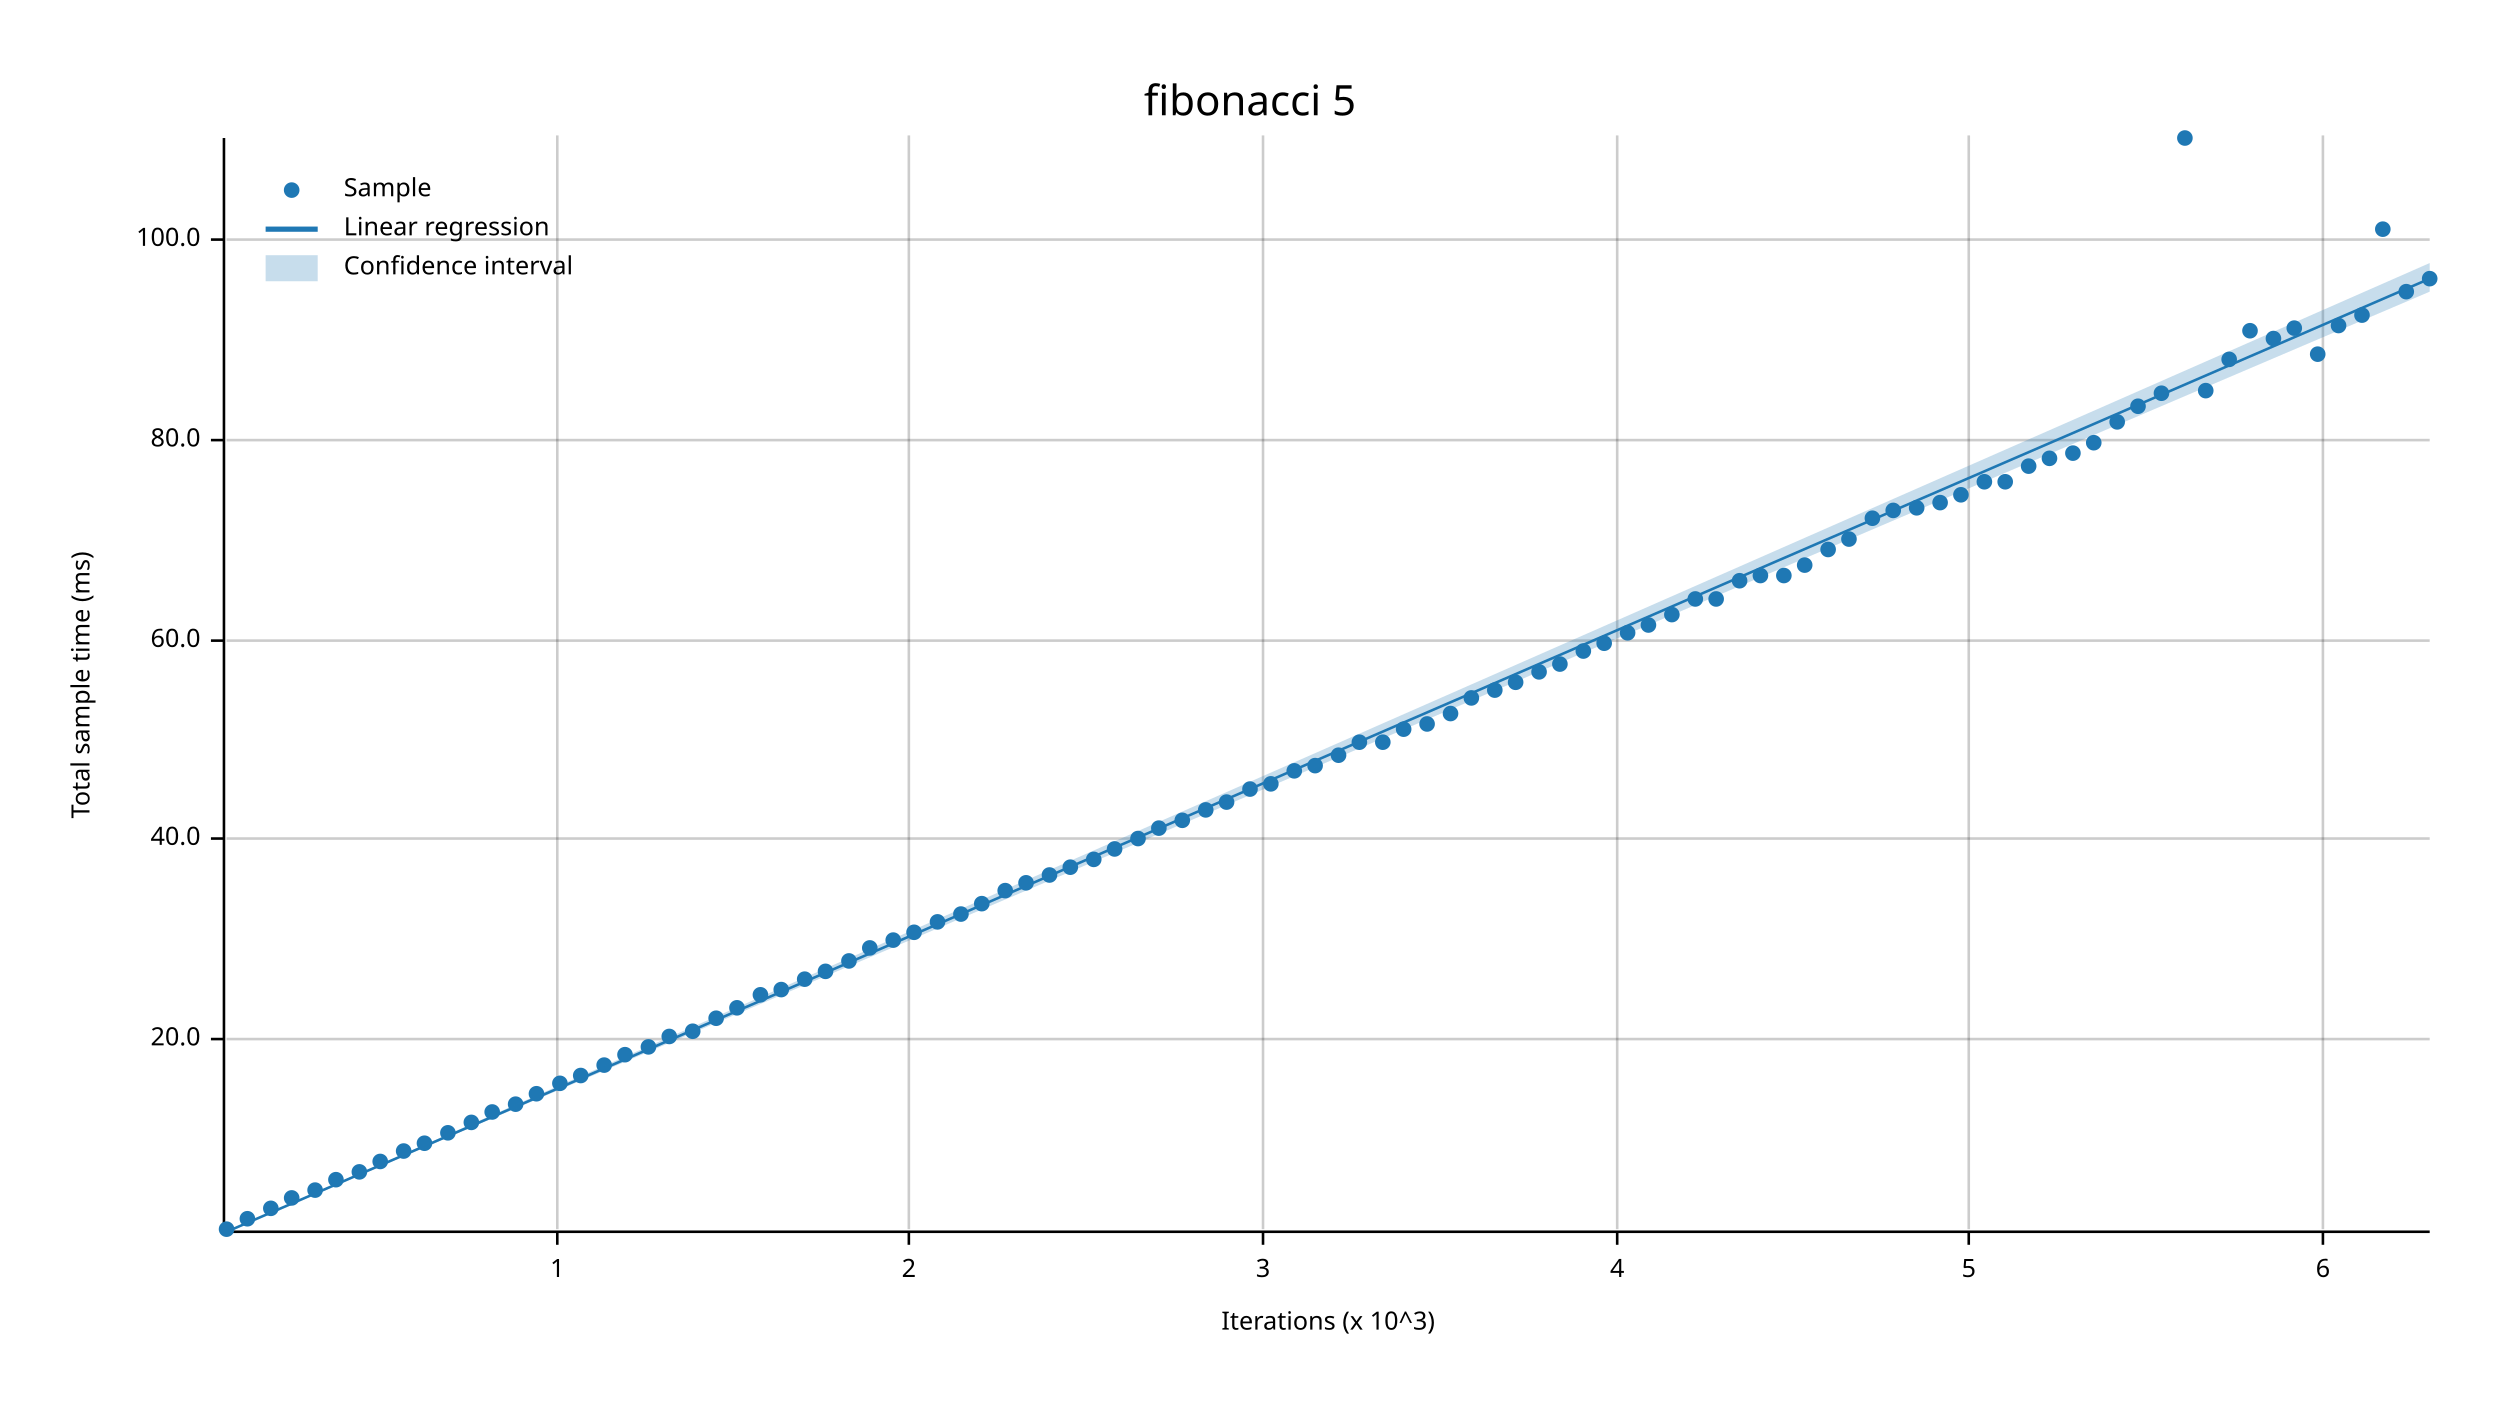
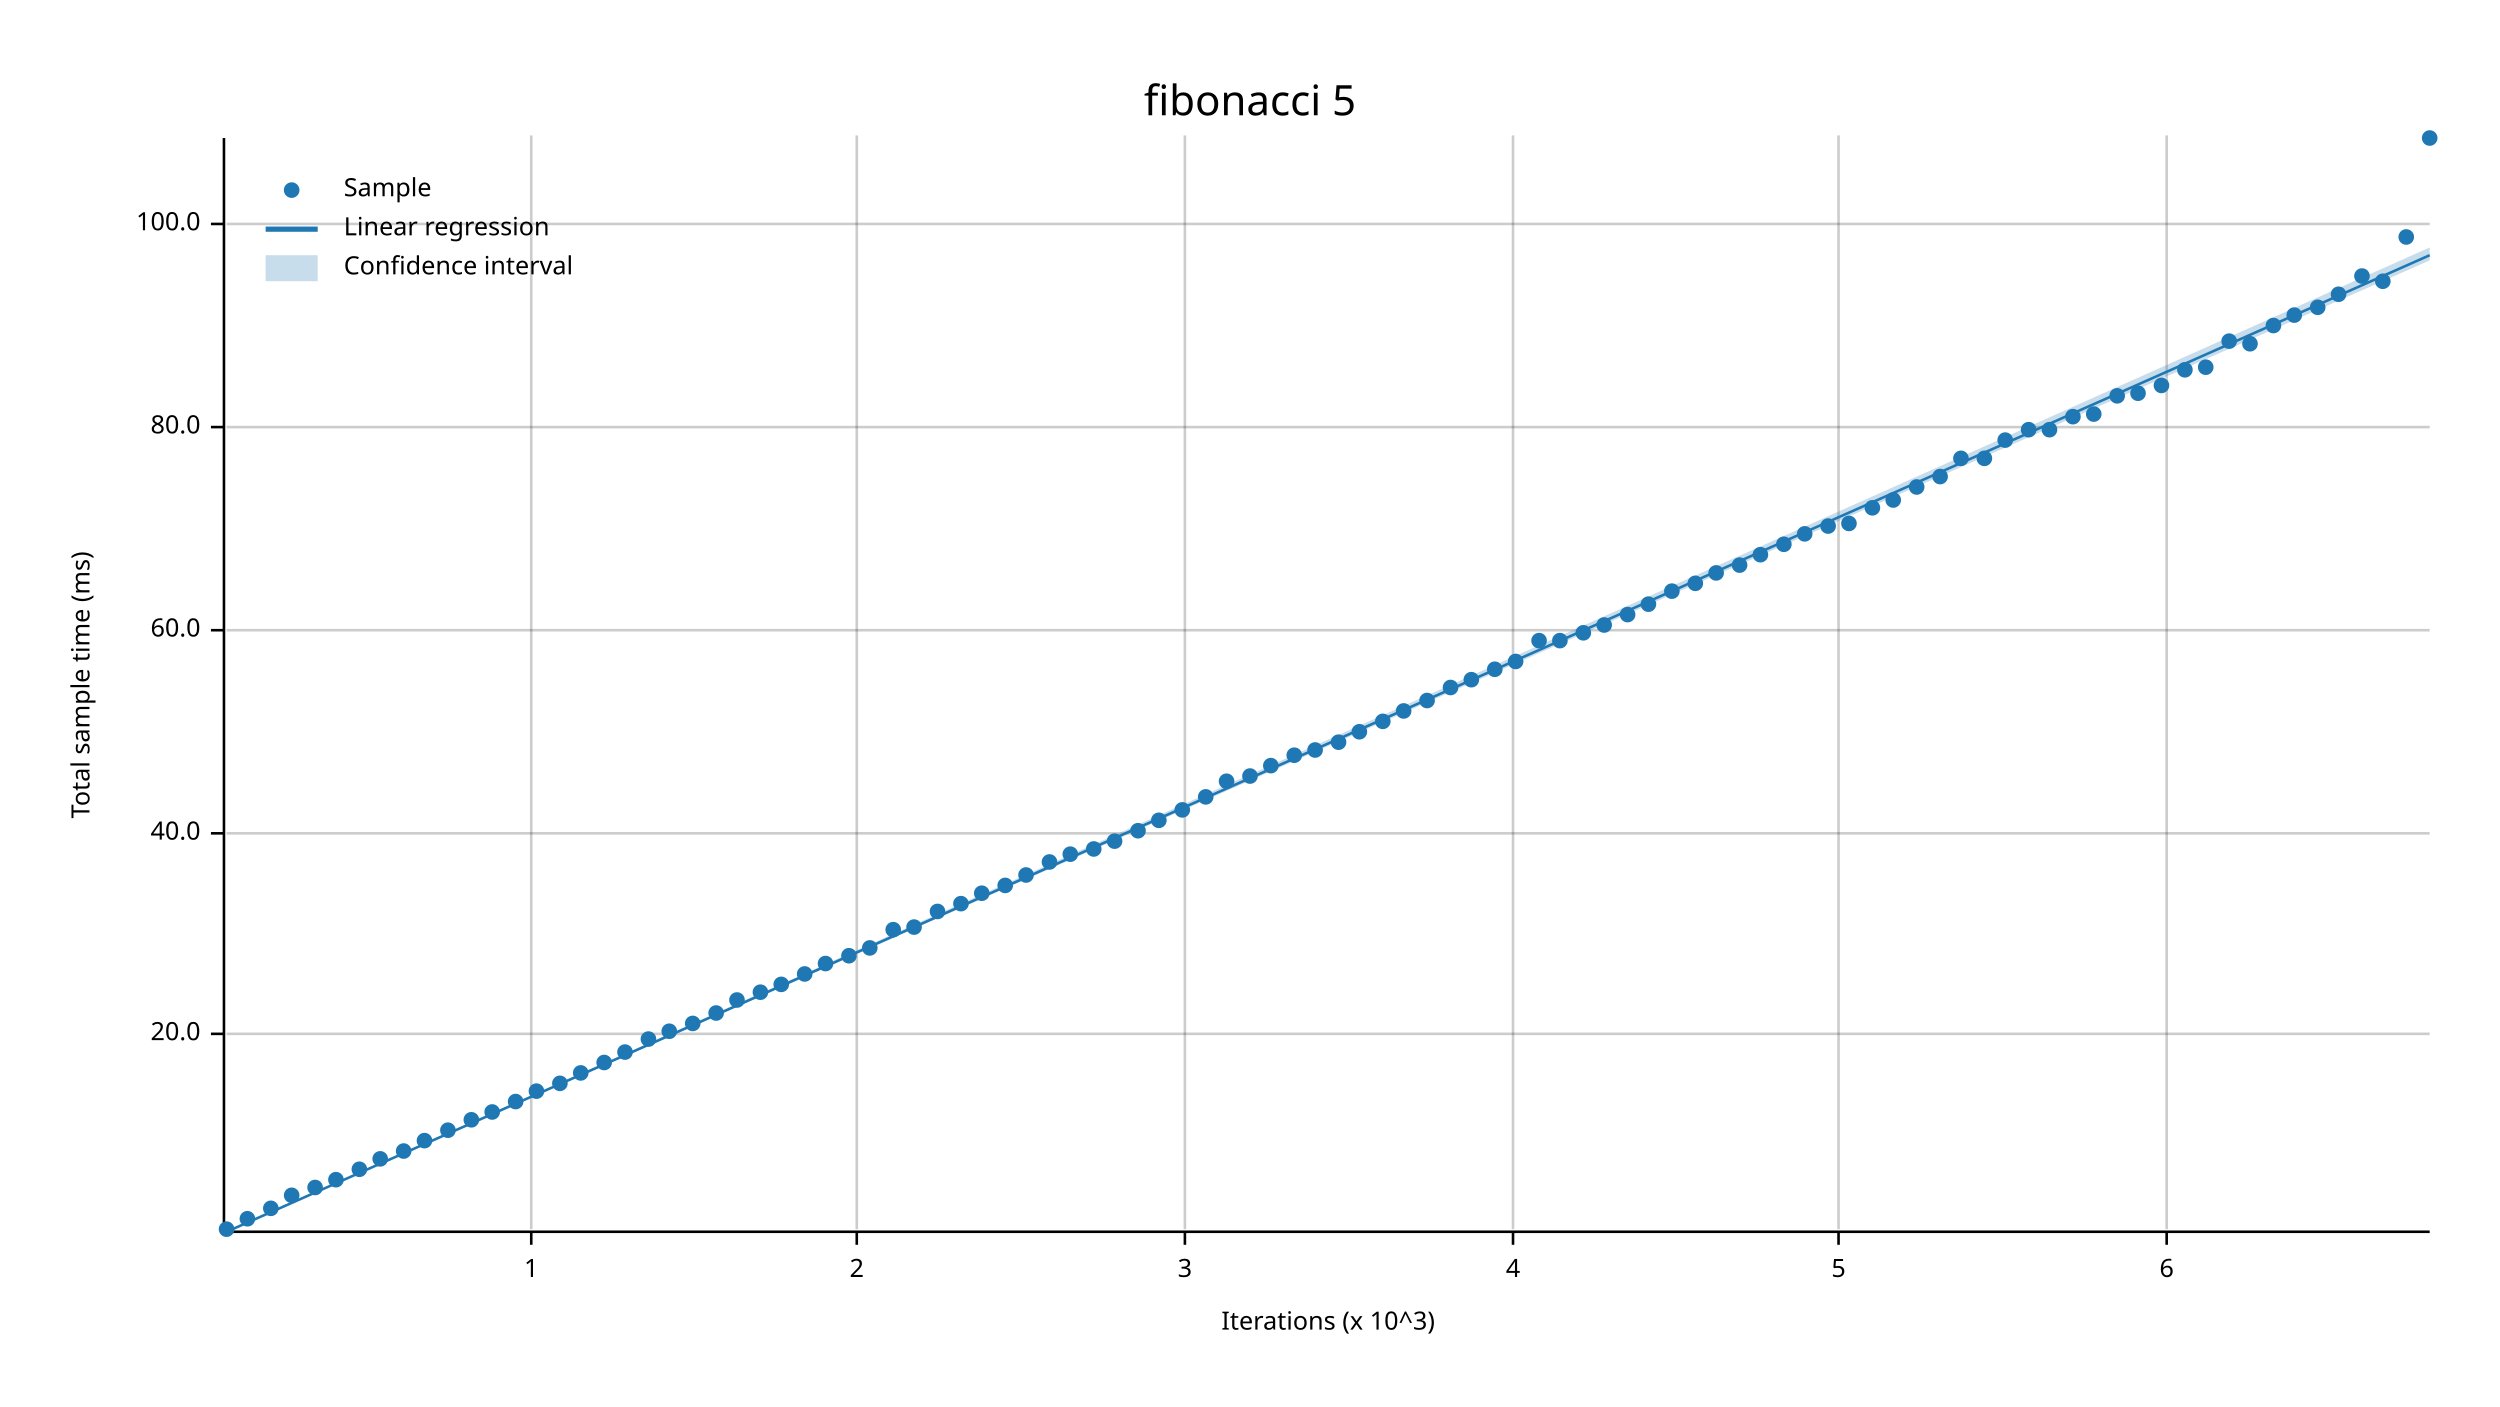
<svg xmlns="http://www.w3.org/2000/svg" width="960" height="540">
  <text x="480" y="32" dy="0.76em" text-anchor="middle" font-family="sans-serif" font-size="16.129" opacity="1" fill="#000000">
fibonacci 5
</text>
  <text x="27" y="263" dy="0.76em" text-anchor="middle" font-family="sans-serif" font-size="9.677" opacity="1" fill="#000000" transform="rotate(270, 27, 263)">
Total sample time (ms)
</text>
  <text x="510" y="513" dy="-0.5ex" text-anchor="middle" font-family="sans-serif" font-size="9.677" opacity="1" fill="#000000">
Iterations (x 10^3)
</text>
-   <line opacity="0.2" stroke="#000000" stroke-width="1" x1="214" y1="472" x2="214" y2="52" />
-   <line opacity="0.2" stroke="#000000" stroke-width="1" x1="349" y1="472" x2="349" y2="52" />
-   <line opacity="0.2" stroke="#000000" stroke-width="1" x1="485" y1="472" x2="485" y2="52" />
-   <line opacity="0.2" stroke="#000000" stroke-width="1" x1="621" y1="472" x2="621" y2="52" />
-   <line opacity="0.2" stroke="#000000" stroke-width="1" x1="756" y1="472" x2="756" y2="52" />
-   <line opacity="0.2" stroke="#000000" stroke-width="1" x1="892" y1="472" x2="892" y2="52" />
-   <line opacity="0.2" stroke="#000000" stroke-width="1" x1="87" y1="399" x2="933" y2="399" />
-   <line opacity="0.2" stroke="#000000" stroke-width="1" x1="87" y1="322" x2="933" y2="322" />
-   <line opacity="0.2" stroke="#000000" stroke-width="1" x1="87" y1="246" x2="933" y2="246" />
-   <line opacity="0.2" stroke="#000000" stroke-width="1" x1="87" y1="169" x2="933" y2="169" />
-   <line opacity="0.2" stroke="#000000" stroke-width="1" x1="87" y1="92" x2="933" y2="92" />
+   <line opacity="0.2" stroke="#000000" stroke-width="1" x1="204" y1="472" x2="204" y2="52" />
+   <line opacity="0.2" stroke="#000000" stroke-width="1" x1="329" y1="472" x2="329" y2="52" />
+   <line opacity="0.2" stroke="#000000" stroke-width="1" x1="455" y1="472" x2="455" y2="52" />
+   <line opacity="0.2" stroke="#000000" stroke-width="1" x1="581" y1="472" x2="581" y2="52" />
+   <line opacity="0.2" stroke="#000000" stroke-width="1" x1="706" y1="472" x2="706" y2="52" />
+   <line opacity="0.2" stroke="#000000" stroke-width="1" x1="832" y1="472" x2="832" y2="52" />
+   <line opacity="0.2" stroke="#000000" stroke-width="1" x1="87" y1="397" x2="933" y2="397" />
+   <line opacity="0.2" stroke="#000000" stroke-width="1" x1="87" y1="320" x2="933" y2="320" />
+   <line opacity="0.2" stroke="#000000" stroke-width="1" x1="87" y1="242" x2="933" y2="242" />
+   <line opacity="0.2" stroke="#000000" stroke-width="1" x1="87" y1="164" x2="933" y2="164" />
+   <line opacity="0.2" stroke="#000000" stroke-width="1" x1="87" y1="86" x2="933" y2="86" />
  <polyline fill="none" opacity="1" stroke="#000000" stroke-width="1" points="86,53 86,473 " />
-   <text x="77" y="399" dy="0.5ex" text-anchor="end" font-family="sans-serif" font-size="9.677" opacity="1" fill="#000000">
+   <text x="77" y="397" dy="0.5ex" text-anchor="end" font-family="sans-serif" font-size="9.677" opacity="1" fill="#000000">
20.0
</text>
-   <polyline fill="none" opacity="1" stroke="#000000" stroke-width="1" points="81,399 86,399 " />
-   <text x="77" y="322" dy="0.5ex" text-anchor="end" font-family="sans-serif" font-size="9.677" opacity="1" fill="#000000">
+   <polyline fill="none" opacity="1" stroke="#000000" stroke-width="1" points="81,397 86,397 " />
+   <text x="77" y="320" dy="0.5ex" text-anchor="end" font-family="sans-serif" font-size="9.677" opacity="1" fill="#000000">
40.0
</text>
-   <polyline fill="none" opacity="1" stroke="#000000" stroke-width="1" points="81,322 86,322 " />
-   <text x="77" y="246" dy="0.5ex" text-anchor="end" font-family="sans-serif" font-size="9.677" opacity="1" fill="#000000">
+   <polyline fill="none" opacity="1" stroke="#000000" stroke-width="1" points="81,320 86,320 " />
+   <text x="77" y="242" dy="0.5ex" text-anchor="end" font-family="sans-serif" font-size="9.677" opacity="1" fill="#000000">
60.0
</text>
-   <polyline fill="none" opacity="1" stroke="#000000" stroke-width="1" points="81,246 86,246 " />
-   <text x="77" y="169" dy="0.5ex" text-anchor="end" font-family="sans-serif" font-size="9.677" opacity="1" fill="#000000">
+   <polyline fill="none" opacity="1" stroke="#000000" stroke-width="1" points="81,242 86,242 " />
+   <text x="77" y="164" dy="0.5ex" text-anchor="end" font-family="sans-serif" font-size="9.677" opacity="1" fill="#000000">
80.0
</text>
-   <polyline fill="none" opacity="1" stroke="#000000" stroke-width="1" points="81,169 86,169 " />
-   <text x="77" y="92" dy="0.5ex" text-anchor="end" font-family="sans-serif" font-size="9.677" opacity="1" fill="#000000">
+   <polyline fill="none" opacity="1" stroke="#000000" stroke-width="1" points="81,164 86,164 " />
+   <text x="77" y="86" dy="0.5ex" text-anchor="end" font-family="sans-serif" font-size="9.677" opacity="1" fill="#000000">
100.0
</text>
-   <polyline fill="none" opacity="1" stroke="#000000" stroke-width="1" points="81,92 86,92 " />
+   <polyline fill="none" opacity="1" stroke="#000000" stroke-width="1" points="81,86 86,86 " />
  <polyline fill="none" opacity="1" stroke="#000000" stroke-width="1" points="87,473 933,473 " />
-   <text x="214" y="483" dy="0.76em" text-anchor="middle" font-family="sans-serif" font-size="9.677" opacity="1" fill="#000000">
+   <text x="204" y="483" dy="0.76em" text-anchor="middle" font-family="sans-serif" font-size="9.677" opacity="1" fill="#000000">
1
</text>
-   <polyline fill="none" opacity="1" stroke="#000000" stroke-width="1" points="214,473 214,478 " />
-   <text x="349" y="483" dy="0.76em" text-anchor="middle" font-family="sans-serif" font-size="9.677" opacity="1" fill="#000000">
+   <polyline fill="none" opacity="1" stroke="#000000" stroke-width="1" points="204,473 204,478 " />
+   <text x="329" y="483" dy="0.76em" text-anchor="middle" font-family="sans-serif" font-size="9.677" opacity="1" fill="#000000">
2
</text>
-   <polyline fill="none" opacity="1" stroke="#000000" stroke-width="1" points="349,473 349,478 " />
-   <text x="485" y="483" dy="0.76em" text-anchor="middle" font-family="sans-serif" font-size="9.677" opacity="1" fill="#000000">
+   <polyline fill="none" opacity="1" stroke="#000000" stroke-width="1" points="329,473 329,478 " />
+   <text x="455" y="483" dy="0.76em" text-anchor="middle" font-family="sans-serif" font-size="9.677" opacity="1" fill="#000000">
3
</text>
-   <polyline fill="none" opacity="1" stroke="#000000" stroke-width="1" points="485,473 485,478 " />
-   <text x="621" y="483" dy="0.76em" text-anchor="middle" font-family="sans-serif" font-size="9.677" opacity="1" fill="#000000">
+   <polyline fill="none" opacity="1" stroke="#000000" stroke-width="1" points="455,473 455,478 " />
+   <text x="581" y="483" dy="0.76em" text-anchor="middle" font-family="sans-serif" font-size="9.677" opacity="1" fill="#000000">
4
</text>
-   <polyline fill="none" opacity="1" stroke="#000000" stroke-width="1" points="621,473 621,478 " />
-   <text x="756" y="483" dy="0.76em" text-anchor="middle" font-family="sans-serif" font-size="9.677" opacity="1" fill="#000000">
+   <polyline fill="none" opacity="1" stroke="#000000" stroke-width="1" points="581,473 581,478 " />
+   <text x="706" y="483" dy="0.76em" text-anchor="middle" font-family="sans-serif" font-size="9.677" opacity="1" fill="#000000">
5
</text>
-   <polyline fill="none" opacity="1" stroke="#000000" stroke-width="1" points="756,473 756,478 " />
-   <text x="892" y="483" dy="0.76em" text-anchor="middle" font-family="sans-serif" font-size="9.677" opacity="1" fill="#000000">
+   <polyline fill="none" opacity="1" stroke="#000000" stroke-width="1" points="706,473 706,478 " />
+   <text x="832" y="483" dy="0.76em" text-anchor="middle" font-family="sans-serif" font-size="9.677" opacity="1" fill="#000000">
6
</text>
-   <polyline fill="none" opacity="1" stroke="#000000" stroke-width="1" points="892,473 892,478 " />
+   <polyline fill="none" opacity="1" stroke="#000000" stroke-width="1" points="832,473 832,478 " />
  <circle cx="87" cy="472" r="3" opacity="1" fill="#1F78B4" stroke="none" />
  <circle cx="95" cy="468" r="3" opacity="1" fill="#1F78B4" stroke="none" />
  <circle cx="104" cy="464" r="3" opacity="1" fill="#1F78B4" stroke="none" />
-   <circle cx="112" cy="460" r="3" opacity="1" fill="#1F78B4" stroke="none" />
-   <circle cx="121" cy="457" r="3" opacity="1" fill="#1F78B4" stroke="none" />
+   <circle cx="112" cy="459" r="3" opacity="1" fill="#1F78B4" stroke="none" />
+   <circle cx="121" cy="456" r="3" opacity="1" fill="#1F78B4" stroke="none" />
  <circle cx="129" cy="453" r="3" opacity="1" fill="#1F78B4" stroke="none" />
-   <circle cx="138" cy="450" r="3" opacity="1" fill="#1F78B4" stroke="none" />
-   <circle cx="146" cy="446" r="3" opacity="1" fill="#1F78B4" stroke="none" />
+   <circle cx="138" cy="449" r="3" opacity="1" fill="#1F78B4" stroke="none" />
+   <circle cx="146" cy="445" r="3" opacity="1" fill="#1F78B4" stroke="none" />
  <circle cx="155" cy="442" r="3" opacity="1" fill="#1F78B4" stroke="none" />
-   <circle cx="163" cy="439" r="3" opacity="1" fill="#1F78B4" stroke="none" />
-   <circle cx="172" cy="435" r="3" opacity="1" fill="#1F78B4" stroke="none" />
-   <circle cx="181" cy="431" r="3" opacity="1" fill="#1F78B4" stroke="none" />
+   <circle cx="163" cy="438" r="3" opacity="1" fill="#1F78B4" stroke="none" />
+   <circle cx="172" cy="434" r="3" opacity="1" fill="#1F78B4" stroke="none" />
+   <circle cx="181" cy="430" r="3" opacity="1" fill="#1F78B4" stroke="none" />
  <circle cx="189" cy="427" r="3" opacity="1" fill="#1F78B4" stroke="none" />
-   <circle cx="198" cy="424" r="3" opacity="1" fill="#1F78B4" stroke="none" />
-   <circle cx="206" cy="420" r="3" opacity="1" fill="#1F78B4" stroke="none" />
+   <circle cx="198" cy="423" r="3" opacity="1" fill="#1F78B4" stroke="none" />
+   <circle cx="206" cy="419" r="3" opacity="1" fill="#1F78B4" stroke="none" />
  <circle cx="215" cy="416" r="3" opacity="1" fill="#1F78B4" stroke="none" />
-   <circle cx="223" cy="413" r="3" opacity="1" fill="#1F78B4" stroke="none" />
-   <circle cx="232" cy="409" r="3" opacity="1" fill="#1F78B4" stroke="none" />
-   <circle cx="240" cy="405" r="3" opacity="1" fill="#1F78B4" stroke="none" />
-   <circle cx="249" cy="402" r="3" opacity="1" fill="#1F78B4" stroke="none" />
-   <circle cx="257" cy="398" r="3" opacity="1" fill="#1F78B4" stroke="none" />
-   <circle cx="266" cy="396" r="3" opacity="1" fill="#1F78B4" stroke="none" />
-   <circle cx="275" cy="391" r="3" opacity="1" fill="#1F78B4" stroke="none" />
-   <circle cx="283" cy="387" r="3" opacity="1" fill="#1F78B4" stroke="none" />
-   <circle cx="292" cy="382" r="3" opacity="1" fill="#1F78B4" stroke="none" />
-   <circle cx="300" cy="380" r="3" opacity="1" fill="#1F78B4" stroke="none" />
-   <circle cx="309" cy="376" r="3" opacity="1" fill="#1F78B4" stroke="none" />
-   <circle cx="317" cy="373" r="3" opacity="1" fill="#1F78B4" stroke="none" />
-   <circle cx="326" cy="369" r="3" opacity="1" fill="#1F78B4" stroke="none" />
+   <circle cx="223" cy="412" r="3" opacity="1" fill="#1F78B4" stroke="none" />
+   <circle cx="232" cy="408" r="3" opacity="1" fill="#1F78B4" stroke="none" />
+   <circle cx="240" cy="404" r="3" opacity="1" fill="#1F78B4" stroke="none" />
+   <circle cx="249" cy="399" r="3" opacity="1" fill="#1F78B4" stroke="none" />
+   <circle cx="257" cy="396" r="3" opacity="1" fill="#1F78B4" stroke="none" />
+   <circle cx="266" cy="393" r="3" opacity="1" fill="#1F78B4" stroke="none" />
+   <circle cx="275" cy="389" r="3" opacity="1" fill="#1F78B4" stroke="none" />
+   <circle cx="283" cy="384" r="3" opacity="1" fill="#1F78B4" stroke="none" />
+   <circle cx="292" cy="381" r="3" opacity="1" fill="#1F78B4" stroke="none" />
+   <circle cx="300" cy="378" r="3" opacity="1" fill="#1F78B4" stroke="none" />
+   <circle cx="309" cy="374" r="3" opacity="1" fill="#1F78B4" stroke="none" />
+   <circle cx="317" cy="370" r="3" opacity="1" fill="#1F78B4" stroke="none" />
+   <circle cx="326" cy="367" r="3" opacity="1" fill="#1F78B4" stroke="none" />
  <circle cx="334" cy="364" r="3" opacity="1" fill="#1F78B4" stroke="none" />
-   <circle cx="343" cy="361" r="3" opacity="1" fill="#1F78B4" stroke="none" />
-   <circle cx="351" cy="358" r="3" opacity="1" fill="#1F78B4" stroke="none" />
-   <circle cx="360" cy="354" r="3" opacity="1" fill="#1F78B4" stroke="none" />
-   <circle cx="369" cy="351" r="3" opacity="1" fill="#1F78B4" stroke="none" />
-   <circle cx="377" cy="347" r="3" opacity="1" fill="#1F78B4" stroke="none" />
-   <circle cx="386" cy="342" r="3" opacity="1" fill="#1F78B4" stroke="none" />
-   <circle cx="394" cy="339" r="3" opacity="1" fill="#1F78B4" stroke="none" />
-   <circle cx="403" cy="336" r="3" opacity="1" fill="#1F78B4" stroke="none" />
-   <circle cx="411" cy="333" r="3" opacity="1" fill="#1F78B4" stroke="none" />
-   <circle cx="420" cy="330" r="3" opacity="1" fill="#1F78B4" stroke="none" />
-   <circle cx="428" cy="326" r="3" opacity="1" fill="#1F78B4" stroke="none" />
-   <circle cx="437" cy="322" r="3" opacity="1" fill="#1F78B4" stroke="none" />
-   <circle cx="445" cy="318" r="3" opacity="1" fill="#1F78B4" stroke="none" />
-   <circle cx="454" cy="315" r="3" opacity="1" fill="#1F78B4" stroke="none" />
-   <circle cx="463" cy="311" r="3" opacity="1" fill="#1F78B4" stroke="none" />
-   <circle cx="471" cy="308" r="3" opacity="1" fill="#1F78B4" stroke="none" />
-   <circle cx="480" cy="303" r="3" opacity="1" fill="#1F78B4" stroke="none" />
-   <circle cx="488" cy="301" r="3" opacity="1" fill="#1F78B4" stroke="none" />
-   <circle cx="497" cy="296" r="3" opacity="1" fill="#1F78B4" stroke="none" />
-   <circle cx="505" cy="294" r="3" opacity="1" fill="#1F78B4" stroke="none" />
-   <circle cx="514" cy="290" r="3" opacity="1" fill="#1F78B4" stroke="none" />
-   <circle cx="522" cy="285" r="3" opacity="1" fill="#1F78B4" stroke="none" />
-   <circle cx="531" cy="285" r="3" opacity="1" fill="#1F78B4" stroke="none" />
-   <circle cx="539" cy="280" r="3" opacity="1" fill="#1F78B4" stroke="none" />
-   <circle cx="548" cy="278" r="3" opacity="1" fill="#1F78B4" stroke="none" />
-   <circle cx="557" cy="274" r="3" opacity="1" fill="#1F78B4" stroke="none" />
-   <circle cx="565" cy="268" r="3" opacity="1" fill="#1F78B4" stroke="none" />
-   <circle cx="574" cy="265" r="3" opacity="1" fill="#1F78B4" stroke="none" />
-   <circle cx="582" cy="262" r="3" opacity="1" fill="#1F78B4" stroke="none" />
-   <circle cx="591" cy="258" r="3" opacity="1" fill="#1F78B4" stroke="none" />
-   <circle cx="599" cy="255" r="3" opacity="1" fill="#1F78B4" stroke="none" />
-   <circle cx="608" cy="250" r="3" opacity="1" fill="#1F78B4" stroke="none" />
-   <circle cx="616" cy="247" r="3" opacity="1" fill="#1F78B4" stroke="none" />
-   <circle cx="625" cy="243" r="3" opacity="1" fill="#1F78B4" stroke="none" />
-   <circle cx="633" cy="240" r="3" opacity="1" fill="#1F78B4" stroke="none" />
-   <circle cx="642" cy="236" r="3" opacity="1" fill="#1F78B4" stroke="none" />
-   <circle cx="651" cy="230" r="3" opacity="1" fill="#1F78B4" stroke="none" />
-   <circle cx="659" cy="230" r="3" opacity="1" fill="#1F78B4" stroke="none" />
-   <circle cx="668" cy="223" r="3" opacity="1" fill="#1F78B4" stroke="none" />
-   <circle cx="676" cy="221" r="3" opacity="1" fill="#1F78B4" stroke="none" />
-   <circle cx="685" cy="221" r="3" opacity="1" fill="#1F78B4" stroke="none" />
-   <circle cx="693" cy="217" r="3" opacity="1" fill="#1F78B4" stroke="none" />
-   <circle cx="702" cy="211" r="3" opacity="1" fill="#1F78B4" stroke="none" />
-   <circle cx="710" cy="207" r="3" opacity="1" fill="#1F78B4" stroke="none" />
-   <circle cx="719" cy="199" r="3" opacity="1" fill="#1F78B4" stroke="none" />
-   <circle cx="727" cy="196" r="3" opacity="1" fill="#1F78B4" stroke="none" />
-   <circle cx="736" cy="195" r="3" opacity="1" fill="#1F78B4" stroke="none" />
-   <circle cx="745" cy="193" r="3" opacity="1" fill="#1F78B4" stroke="none" />
-   <circle cx="753" cy="190" r="3" opacity="1" fill="#1F78B4" stroke="none" />
-   <circle cx="762" cy="185" r="3" opacity="1" fill="#1F78B4" stroke="none" />
-   <circle cx="770" cy="185" r="3" opacity="1" fill="#1F78B4" stroke="none" />
-   <circle cx="779" cy="179" r="3" opacity="1" fill="#1F78B4" stroke="none" />
-   <circle cx="787" cy="176" r="3" opacity="1" fill="#1F78B4" stroke="none" />
-   <circle cx="796" cy="174" r="3" opacity="1" fill="#1F78B4" stroke="none" />
-   <circle cx="804" cy="170" r="3" opacity="1" fill="#1F78B4" stroke="none" />
-   <circle cx="813" cy="162" r="3" opacity="1" fill="#1F78B4" stroke="none" />
-   <circle cx="821" cy="156" r="3" opacity="1" fill="#1F78B4" stroke="none" />
-   <circle cx="830" cy="151" r="3" opacity="1" fill="#1F78B4" stroke="none" />
-   <circle cx="839" cy="53" r="3" opacity="1" fill="#1F78B4" stroke="none" />
-   <circle cx="847" cy="150" r="3" opacity="1" fill="#1F78B4" stroke="none" />
-   <circle cx="856" cy="138" r="3" opacity="1" fill="#1F78B4" stroke="none" />
-   <circle cx="864" cy="127" r="3" opacity="1" fill="#1F78B4" stroke="none" />
-   <circle cx="873" cy="130" r="3" opacity="1" fill="#1F78B4" stroke="none" />
-   <circle cx="881" cy="126" r="3" opacity="1" fill="#1F78B4" stroke="none" />
-   <circle cx="890" cy="136" r="3" opacity="1" fill="#1F78B4" stroke="none" />
-   <circle cx="898" cy="125" r="3" opacity="1" fill="#1F78B4" stroke="none" />
-   <circle cx="907" cy="121" r="3" opacity="1" fill="#1F78B4" stroke="none" />
-   <circle cx="915" cy="88" r="3" opacity="1" fill="#1F78B4" stroke="none" />
-   <circle cx="924" cy="112" r="3" opacity="1" fill="#1F78B4" stroke="none" />
-   <circle cx="933" cy="107" r="3" opacity="1" fill="#1F78B4" stroke="none" />
-   <polyline fill="none" opacity="1" stroke="#1F78B4" stroke-width="1" points="87,473 933,107 " />
-   <polygon opacity="0.25" fill="#1F78B4" points="87,473 933,112 933,101 " />
+   <circle cx="343" cy="357" r="3" opacity="1" fill="#1F78B4" stroke="none" />
+   <circle cx="351" cy="356" r="3" opacity="1" fill="#1F78B4" stroke="none" />
+   <circle cx="360" cy="350" r="3" opacity="1" fill="#1F78B4" stroke="none" />
+   <circle cx="369" cy="347" r="3" opacity="1" fill="#1F78B4" stroke="none" />
+   <circle cx="377" cy="343" r="3" opacity="1" fill="#1F78B4" stroke="none" />
+   <circle cx="386" cy="340" r="3" opacity="1" fill="#1F78B4" stroke="none" />
+   <circle cx="394" cy="336" r="3" opacity="1" fill="#1F78B4" stroke="none" />
+   <circle cx="403" cy="331" r="3" opacity="1" fill="#1F78B4" stroke="none" />
+   <circle cx="411" cy="328" r="3" opacity="1" fill="#1F78B4" stroke="none" />
+   <circle cx="420" cy="326" r="3" opacity="1" fill="#1F78B4" stroke="none" />
+   <circle cx="428" cy="323" r="3" opacity="1" fill="#1F78B4" stroke="none" />
+   <circle cx="437" cy="319" r="3" opacity="1" fill="#1F78B4" stroke="none" />
+   <circle cx="445" cy="315" r="3" opacity="1" fill="#1F78B4" stroke="none" />
+   <circle cx="454" cy="311" r="3" opacity="1" fill="#1F78B4" stroke="none" />
+   <circle cx="463" cy="306" r="3" opacity="1" fill="#1F78B4" stroke="none" />
+   <circle cx="471" cy="300" r="3" opacity="1" fill="#1F78B4" stroke="none" />
+   <circle cx="480" cy="298" r="3" opacity="1" fill="#1F78B4" stroke="none" />
+   <circle cx="488" cy="294" r="3" opacity="1" fill="#1F78B4" stroke="none" />
+   <circle cx="497" cy="290" r="3" opacity="1" fill="#1F78B4" stroke="none" />
+   <circle cx="505" cy="288" r="3" opacity="1" fill="#1F78B4" stroke="none" />
+   <circle cx="514" cy="285" r="3" opacity="1" fill="#1F78B4" stroke="none" />
+   <circle cx="522" cy="281" r="3" opacity="1" fill="#1F78B4" stroke="none" />
+   <circle cx="531" cy="277" r="3" opacity="1" fill="#1F78B4" stroke="none" />
+   <circle cx="539" cy="273" r="3" opacity="1" fill="#1F78B4" stroke="none" />
+   <circle cx="548" cy="269" r="3" opacity="1" fill="#1F78B4" stroke="none" />
+   <circle cx="557" cy="264" r="3" opacity="1" fill="#1F78B4" stroke="none" />
+   <circle cx="565" cy="261" r="3" opacity="1" fill="#1F78B4" stroke="none" />
+   <circle cx="574" cy="257" r="3" opacity="1" fill="#1F78B4" stroke="none" />
+   <circle cx="582" cy="254" r="3" opacity="1" fill="#1F78B4" stroke="none" />
+   <circle cx="591" cy="246" r="3" opacity="1" fill="#1F78B4" stroke="none" />
+   <circle cx="599" cy="246" r="3" opacity="1" fill="#1F78B4" stroke="none" />
+   <circle cx="608" cy="243" r="3" opacity="1" fill="#1F78B4" stroke="none" />
+   <circle cx="616" cy="240" r="3" opacity="1" fill="#1F78B4" stroke="none" />
+   <circle cx="625" cy="236" r="3" opacity="1" fill="#1F78B4" stroke="none" />
+   <circle cx="633" cy="232" r="3" opacity="1" fill="#1F78B4" stroke="none" />
+   <circle cx="642" cy="227" r="3" opacity="1" fill="#1F78B4" stroke="none" />
+   <circle cx="651" cy="224" r="3" opacity="1" fill="#1F78B4" stroke="none" />
+   <circle cx="659" cy="220" r="3" opacity="1" fill="#1F78B4" stroke="none" />
+   <circle cx="668" cy="217" r="3" opacity="1" fill="#1F78B4" stroke="none" />
+   <circle cx="676" cy="213" r="3" opacity="1" fill="#1F78B4" stroke="none" />
+   <circle cx="685" cy="209" r="3" opacity="1" fill="#1F78B4" stroke="none" />
+   <circle cx="693" cy="205" r="3" opacity="1" fill="#1F78B4" stroke="none" />
+   <circle cx="702" cy="202" r="3" opacity="1" fill="#1F78B4" stroke="none" />
+   <circle cx="710" cy="201" r="3" opacity="1" fill="#1F78B4" stroke="none" />
+   <circle cx="719" cy="195" r="3" opacity="1" fill="#1F78B4" stroke="none" />
+   <circle cx="727" cy="192" r="3" opacity="1" fill="#1F78B4" stroke="none" />
+   <circle cx="736" cy="187" r="3" opacity="1" fill="#1F78B4" stroke="none" />
+   <circle cx="745" cy="183" r="3" opacity="1" fill="#1F78B4" stroke="none" />
+   <circle cx="753" cy="176" r="3" opacity="1" fill="#1F78B4" stroke="none" />
+   <circle cx="762" cy="176" r="3" opacity="1" fill="#1F78B4" stroke="none" />
+   <circle cx="770" cy="169" r="3" opacity="1" fill="#1F78B4" stroke="none" />
+   <circle cx="779" cy="165" r="3" opacity="1" fill="#1F78B4" stroke="none" />
+   <circle cx="787" cy="165" r="3" opacity="1" fill="#1F78B4" stroke="none" />
+   <circle cx="796" cy="160" r="3" opacity="1" fill="#1F78B4" stroke="none" />
+   <circle cx="804" cy="159" r="3" opacity="1" fill="#1F78B4" stroke="none" />
+   <circle cx="813" cy="152" r="3" opacity="1" fill="#1F78B4" stroke="none" />
+   <circle cx="821" cy="151" r="3" opacity="1" fill="#1F78B4" stroke="none" />
+   <circle cx="830" cy="148" r="3" opacity="1" fill="#1F78B4" stroke="none" />
+   <circle cx="839" cy="142" r="3" opacity="1" fill="#1F78B4" stroke="none" />
+   <circle cx="847" cy="141" r="3" opacity="1" fill="#1F78B4" stroke="none" />
+   <circle cx="856" cy="131" r="3" opacity="1" fill="#1F78B4" stroke="none" />
+   <circle cx="864" cy="132" r="3" opacity="1" fill="#1F78B4" stroke="none" />
+   <circle cx="873" cy="125" r="3" opacity="1" fill="#1F78B4" stroke="none" />
+   <circle cx="881" cy="121" r="3" opacity="1" fill="#1F78B4" stroke="none" />
+   <circle cx="890" cy="118" r="3" opacity="1" fill="#1F78B4" stroke="none" />
+   <circle cx="898" cy="113" r="3" opacity="1" fill="#1F78B4" stroke="none" />
+   <circle cx="907" cy="106" r="3" opacity="1" fill="#1F78B4" stroke="none" />
+   <circle cx="915" cy="108" r="3" opacity="1" fill="#1F78B4" stroke="none" />
+   <circle cx="924" cy="91" r="3" opacity="1" fill="#1F78B4" stroke="none" />
+   <circle cx="933" cy="53" r="3" opacity="1" fill="#1F78B4" stroke="none" />
+   <polyline fill="none" opacity="1" stroke="#1F78B4" stroke-width="1" points="87,473 933,98 " />
+   <polygon opacity="0.25" fill="#1F78B4" points="87,473 933,100 933,95 " />
  <text x="132" y="68" dy="0.76em" text-anchor="start" font-family="sans-serif" font-size="9.677" opacity="1" fill="#000000">
Sample
</text>
  <text x="132" y="83" dy="0.76em" text-anchor="start" font-family="sans-serif" font-size="9.677" opacity="1" fill="#000000">
Linear regression
</text>
  <text x="132" y="98" dy="0.76em" text-anchor="start" font-family="sans-serif" font-size="9.677" opacity="1" fill="#000000">
Confidence interval
</text>
  <circle cx="112" cy="73" r="3" opacity="1" fill="#1F78B4" stroke="none" />
  <polyline fill="none" opacity="1" stroke="#1F78B4" stroke-width="2" points="102,88 122,88 " />
  <rect x="102" y="98" width="20" height="10" opacity="0.25" fill="#1F78B4" stroke="none" />
</svg>
